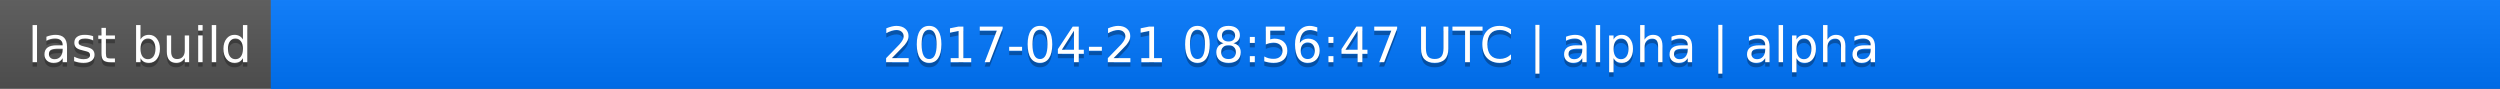
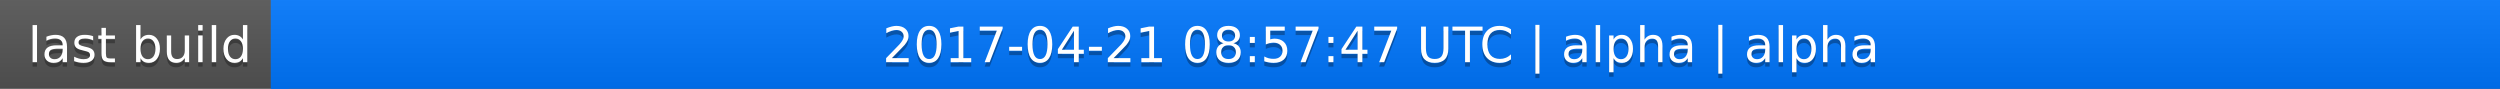
<svg xmlns="http://www.w3.org/2000/svg" width="563" height="20">
  <linearGradient id="a" x2="0" y2="100%">
    <stop offset="0" stop-color="#bbb" stop-opacity=".1" />
    <stop offset="1" stop-opacity=".1" />
  </linearGradient>
  <rect rx="0" width="563" height="20" fill="#555" />
  <rect rx="0" x="61" width="502" height="20" fill="#07f" />
  <path fill="#07f" d="M61 0h4v20h-4z" />
  <rect rx="0" width="563" height="20" fill="url(#a)" />
  <g fill="#fff" text-anchor="middle" font-family="DejaVu Sans,Verdana,Geneva,sans-serif" font-size="11">
    <text x="31.5" y="15" fill="#010101" fill-opacity=".3">last build</text>
    <text x="31.5" y="14">last build</text>
-     <text x="311" y="15" fill="#010101" fill-opacity=".3">2017-04-21 08:56:47 UTC | alpha | alpha</text>
-     <text x="311" y="14">2017-04-21 08:56:47 UTC | alpha | alpha</text>
+     <text x="311" y="15" fill="#010101" fill-opacity=".3">2017-04-21 08:57:47 UTC | alpha | alpha</text>
+     <text x="311" y="14">2017-04-21 08:57:47 UTC | alpha | alpha</text>
  </g>
</svg>
